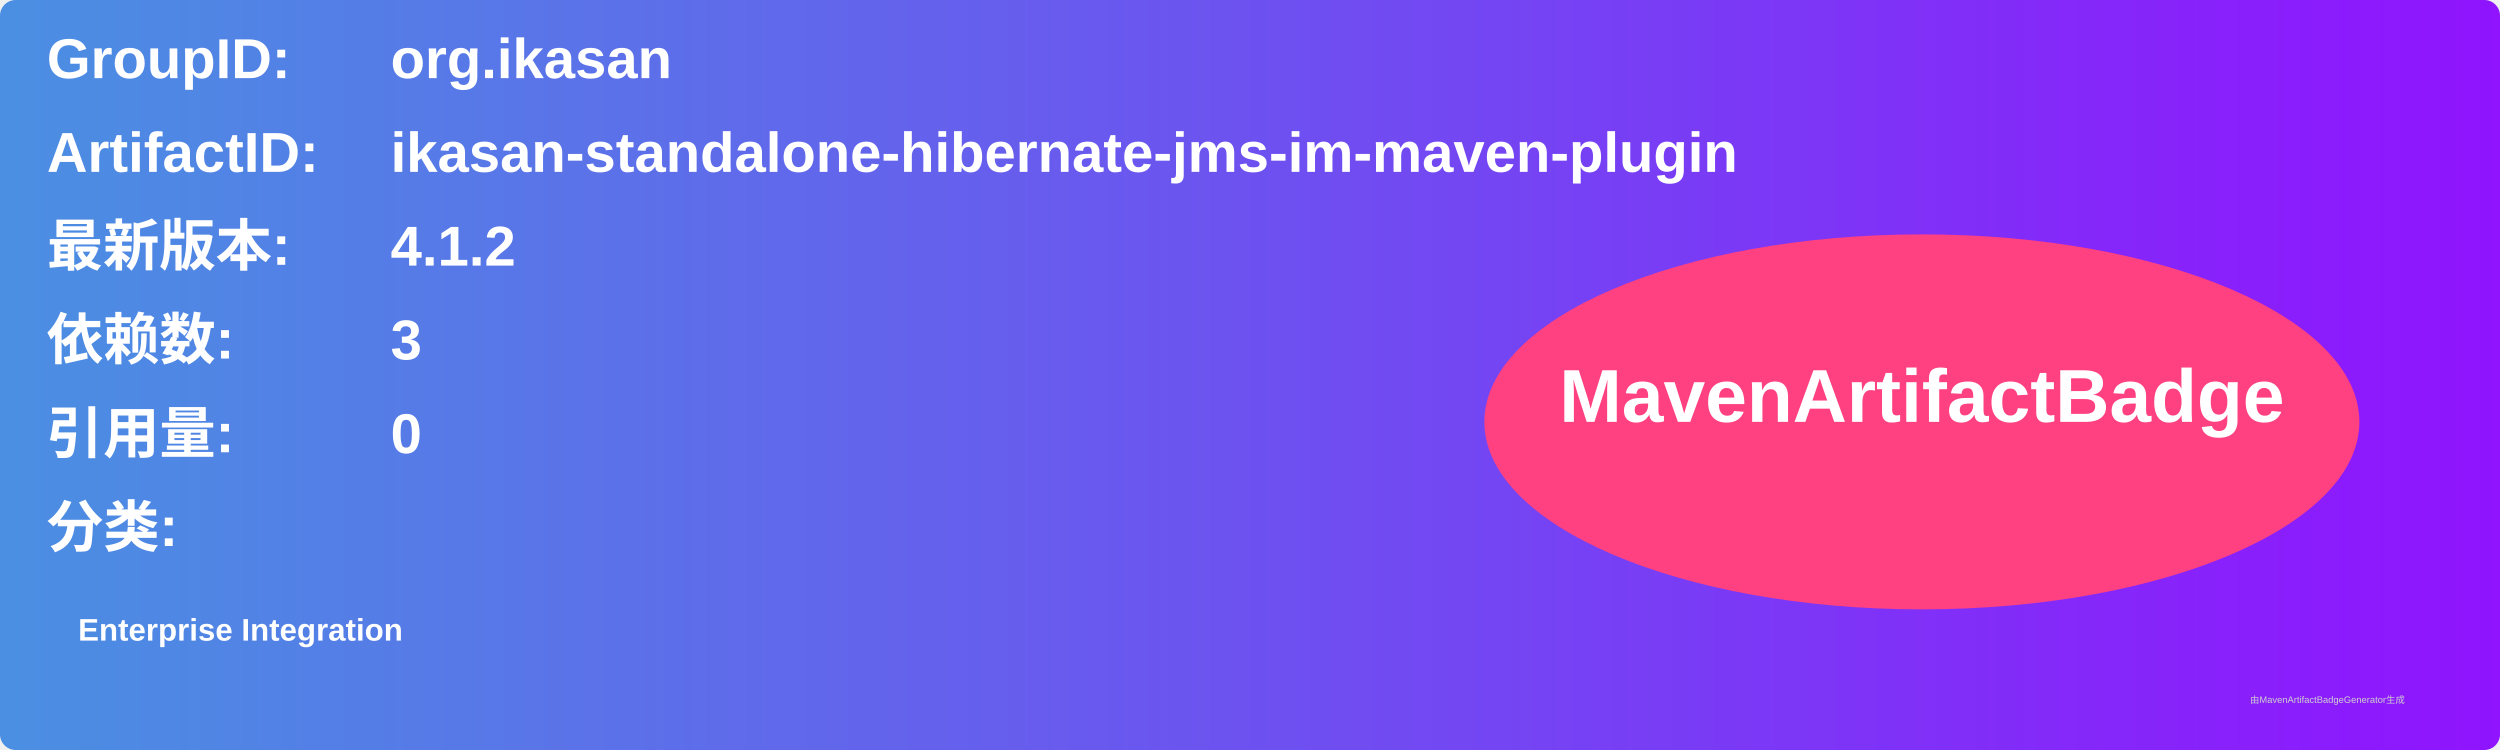
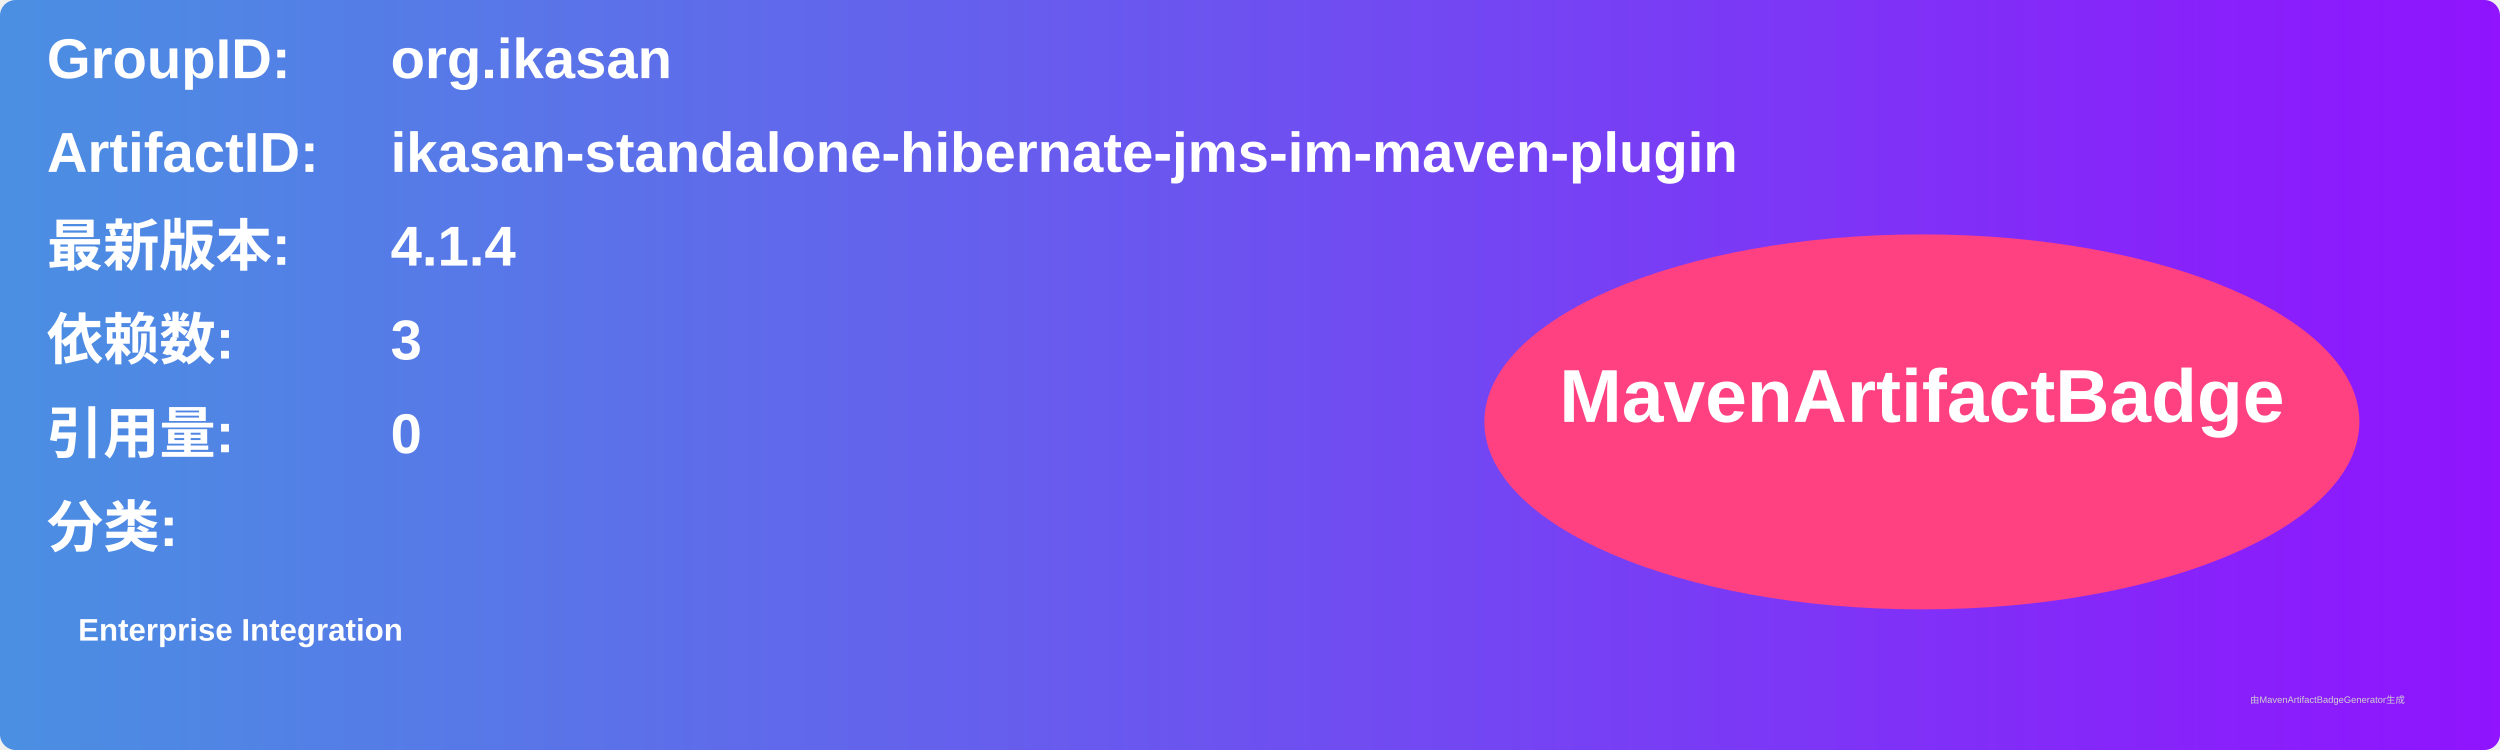
<svg xmlns="http://www.w3.org/2000/svg" width="800" height="240" viewBox="0 0 800 240">
  <linearGradient id="grad" x1="0%" y1="0%" x2="100%" y2="0%">
    <stop offset="0%" stop-color="#4a90e2" />
    <stop offset="100%" stop-color="#9013fe" />
  </linearGradient>
  <rect width="100%" height="100%" rx="5" ry="5" fill="url(#grad)" />
  <g transform="translate(15, 15)">
    <text x="0" y="10" font-family="Arial" font-size="18" fill="white" font-weight="bold" width="260">GroupID:</text>
    <text x="110" y="10" font-family="Arial" font-size="18" fill="white" font-weight="bold" width="460">org.ikasan</text>
    <text x="0" y="40" font-family="Arial" font-size="18" fill="white" font-weight="bold" width="260">ArtifactID:</text>
    <text x="110" y="40" font-family="Arial" font-size="18" fill="white" font-weight="bold" width="460">ikasan-standalone-hibernate-jms-im-maven-plugin</text>
    <text x="0" y="70" font-family="Arial" font-size="18" fill="white" font-weight="bold">最新版本:</text>
    <text x="110" y="70" font-family="Arial" font-size="18" fill="white" font-weight="bold">
-       <tspan font-weight="bold">4.1.2</tspan>
+       <tspan font-weight="bold">4.1.4</tspan>
    </text>
    <text x="0" y="100" font-family="Arial" font-size="18" fill="white" font-weight="bold">依赖数: </text>
    <text x="110" y="100" font-family="Arial" font-size="18" fill="white">
      <tspan font-weight="bold">3</tspan>
    </text>
    <text x="0" y="130" font-family="Arial" font-size="18" fill="white" font-weight="bold">引用量: </text>
    <text x="110" y="130" font-family="Arial" font-size="18" fill="white">
      <tspan font-weight="bold">0</tspan>
    </text>
    <text x="0" y="160" font-family="Arial" font-size="18" fill="white" font-weight="bold">分类:</text>
    <text x="10" y="190" font-family="Arial" font-size="10" fill="white">
      <tspan font-weight="bold">Enterprise Integration</tspan>
    </text>
    <ellipse cx="600" cy="120" rx="140" ry="60" fill="#ff4081" />
    <text x="600" y="120" text-anchor="middle" font-family="Arial" font-size="24" fill="white" font-weight="bold">MavenArtifactBadge</text>
  </g>
  <text x="720" y="225" font-family="Arial" font-size="3" fill="#d0d0d0">由MavenArtifactBadgeGenerator生成</text>
</svg>
